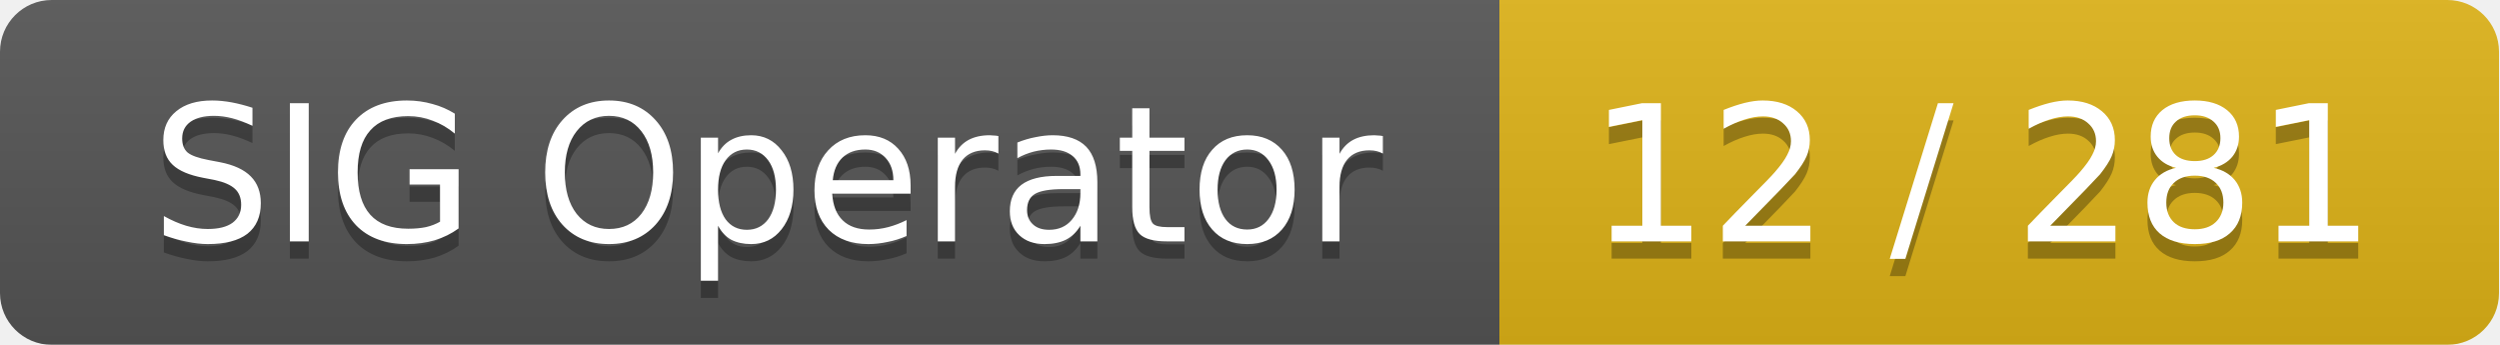
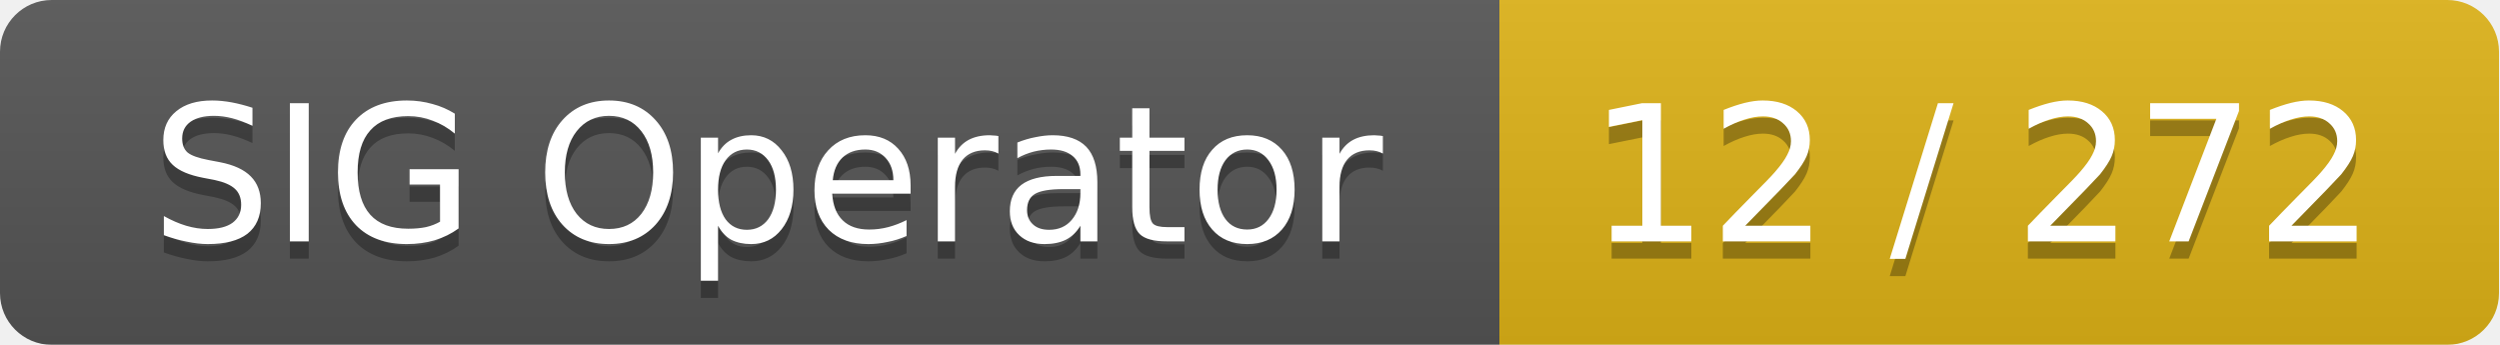
<svg xmlns="http://www.w3.org/2000/svg" width="145" height="20">
  <linearGradient id="smooth" x2="0" y2="100%">
    <stop offset="0" stop-color="#bbb" stop-opacity=".1" />
    <stop offset="1" stop-opacity=".1" />
  </linearGradient>
  <mask id="round">
    <rect width="145" height="20" rx="3" fill="#fff" />
  </mask>
  <g mask="url(#round)">
    <rect width="87" height="20" fill="#555" />
    <rect x="87" width="58" height="20" fill="#dfb317" />
    <rect width="145" height="20" fill="url(#smooth)" />
  </g>
  <g fill="#fff" text-anchor="middle" font-family="DejaVu Sans,Verdana,Geneva,sans-serif" font-size="11">
    <text x="44.5" y="15" fill="#010101" fill-opacity=".3">SIG Operator</text>
    <text x="44.5" y="14">SIG Operator</text>
-     <text x="115" y="15" fill="#010101" fill-opacity=".3">12 / 281</text>
-     <text x="115" y="14">12 / 281</text>
+     <text x="115" y="15" fill="#010101" fill-opacity=".3">12 / 272</text>
+     <text x="115" y="14">12 / 272</text>
  </g>
</svg>
